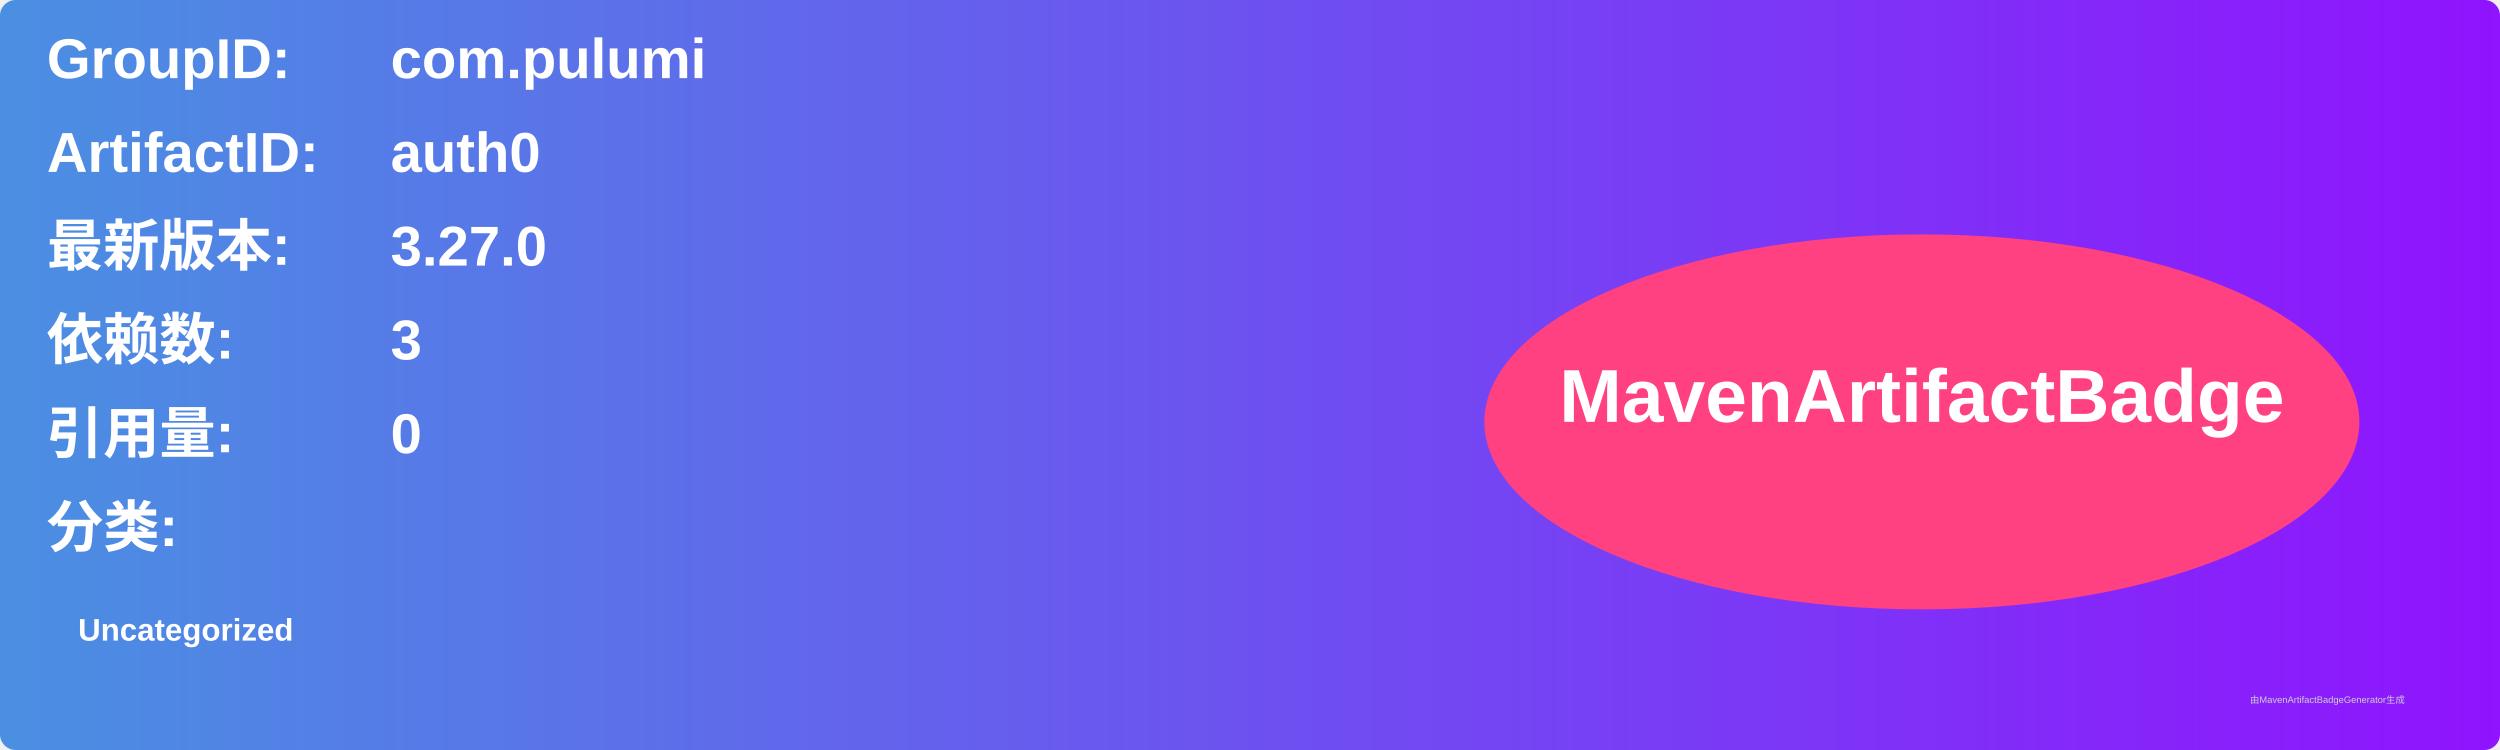
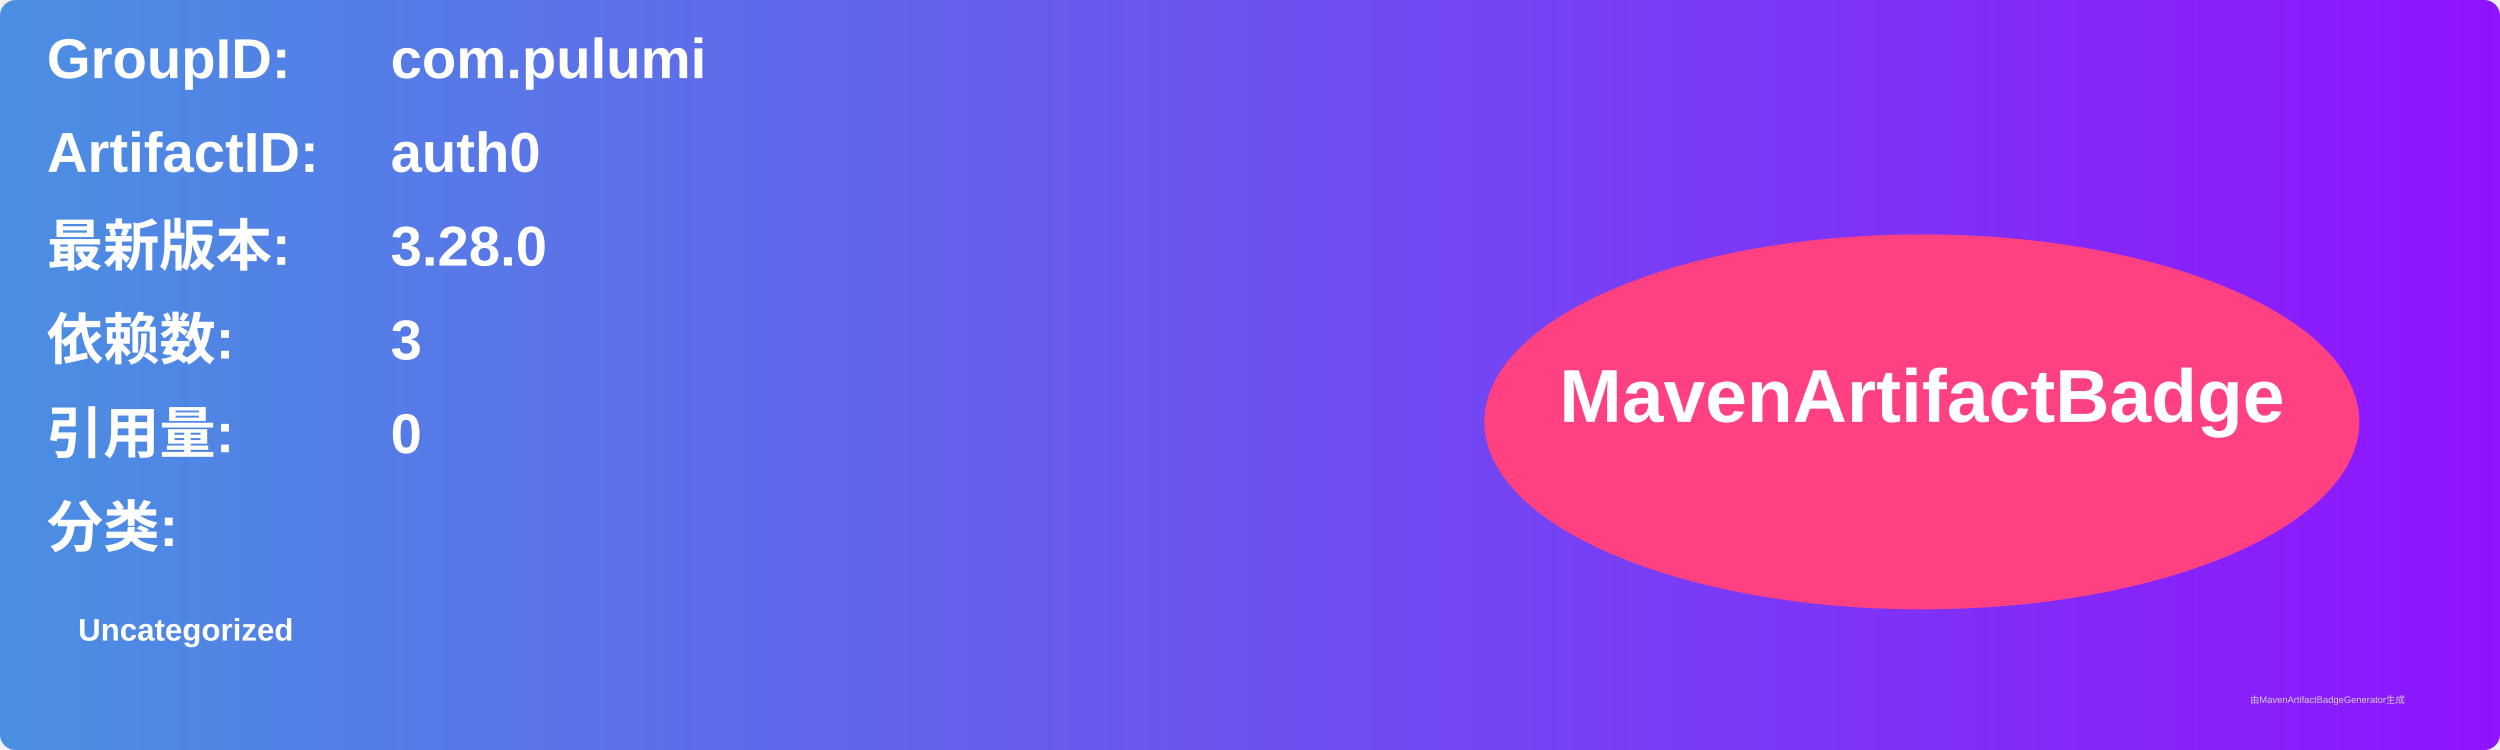
<svg xmlns="http://www.w3.org/2000/svg" width="800" height="240" viewBox="0 0 800 240">
  <linearGradient id="grad" x1="0%" y1="0%" x2="100%" y2="0%">
    <stop offset="0%" stop-color="#4a90e2" />
    <stop offset="100%" stop-color="#9013fe" />
  </linearGradient>
  <rect width="100%" height="100%" rx="5" ry="5" fill="url(#grad)" />
  <g transform="translate(15, 15)">
    <text x="0" y="10" font-family="Arial" font-size="18" fill="white" font-weight="bold" width="260">GroupID:</text>
    <text x="110" y="10" font-family="Arial" font-size="18" fill="white" font-weight="bold" width="460">com.pulumi</text>
    <text x="0" y="40" font-family="Arial" font-size="18" fill="white" font-weight="bold" width="260">ArtifactID:</text>
    <text x="110" y="40" font-family="Arial" font-size="18" fill="white" font-weight="bold" width="460">auth0</text>
    <text x="0" y="70" font-family="Arial" font-size="18" fill="white" font-weight="bold">最新版本:</text>
    <text x="110" y="70" font-family="Arial" font-size="18" fill="white" font-weight="bold">
-       <tspan font-weight="bold">3.27.0</tspan>
+       <tspan font-weight="bold">3.28.0</tspan>
    </text>
    <text x="0" y="100" font-family="Arial" font-size="18" fill="white" font-weight="bold">依赖数: </text>
    <text x="110" y="100" font-family="Arial" font-size="18" fill="white">
      <tspan font-weight="bold">3</tspan>
    </text>
    <text x="0" y="130" font-family="Arial" font-size="18" fill="white" font-weight="bold">引用量: </text>
    <text x="110" y="130" font-family="Arial" font-size="18" fill="white">
      <tspan font-weight="bold">0</tspan>
    </text>
    <text x="0" y="160" font-family="Arial" font-size="18" fill="white" font-weight="bold">分类:</text>
    <text x="10" y="190" font-family="Arial" font-size="10" fill="white">
      <tspan font-weight="bold">Uncategorized</tspan>
    </text>
    <ellipse cx="600" cy="120" rx="140" ry="60" fill="#ff4081" />
    <text x="600" y="120" text-anchor="middle" font-family="Arial" font-size="24" fill="white" font-weight="bold">MavenArtifactBadge</text>
  </g>
  <text x="720" y="225" font-family="Arial" font-size="3" fill="#d0d0d0">由MavenArtifactBadgeGenerator生成</text>
</svg>
